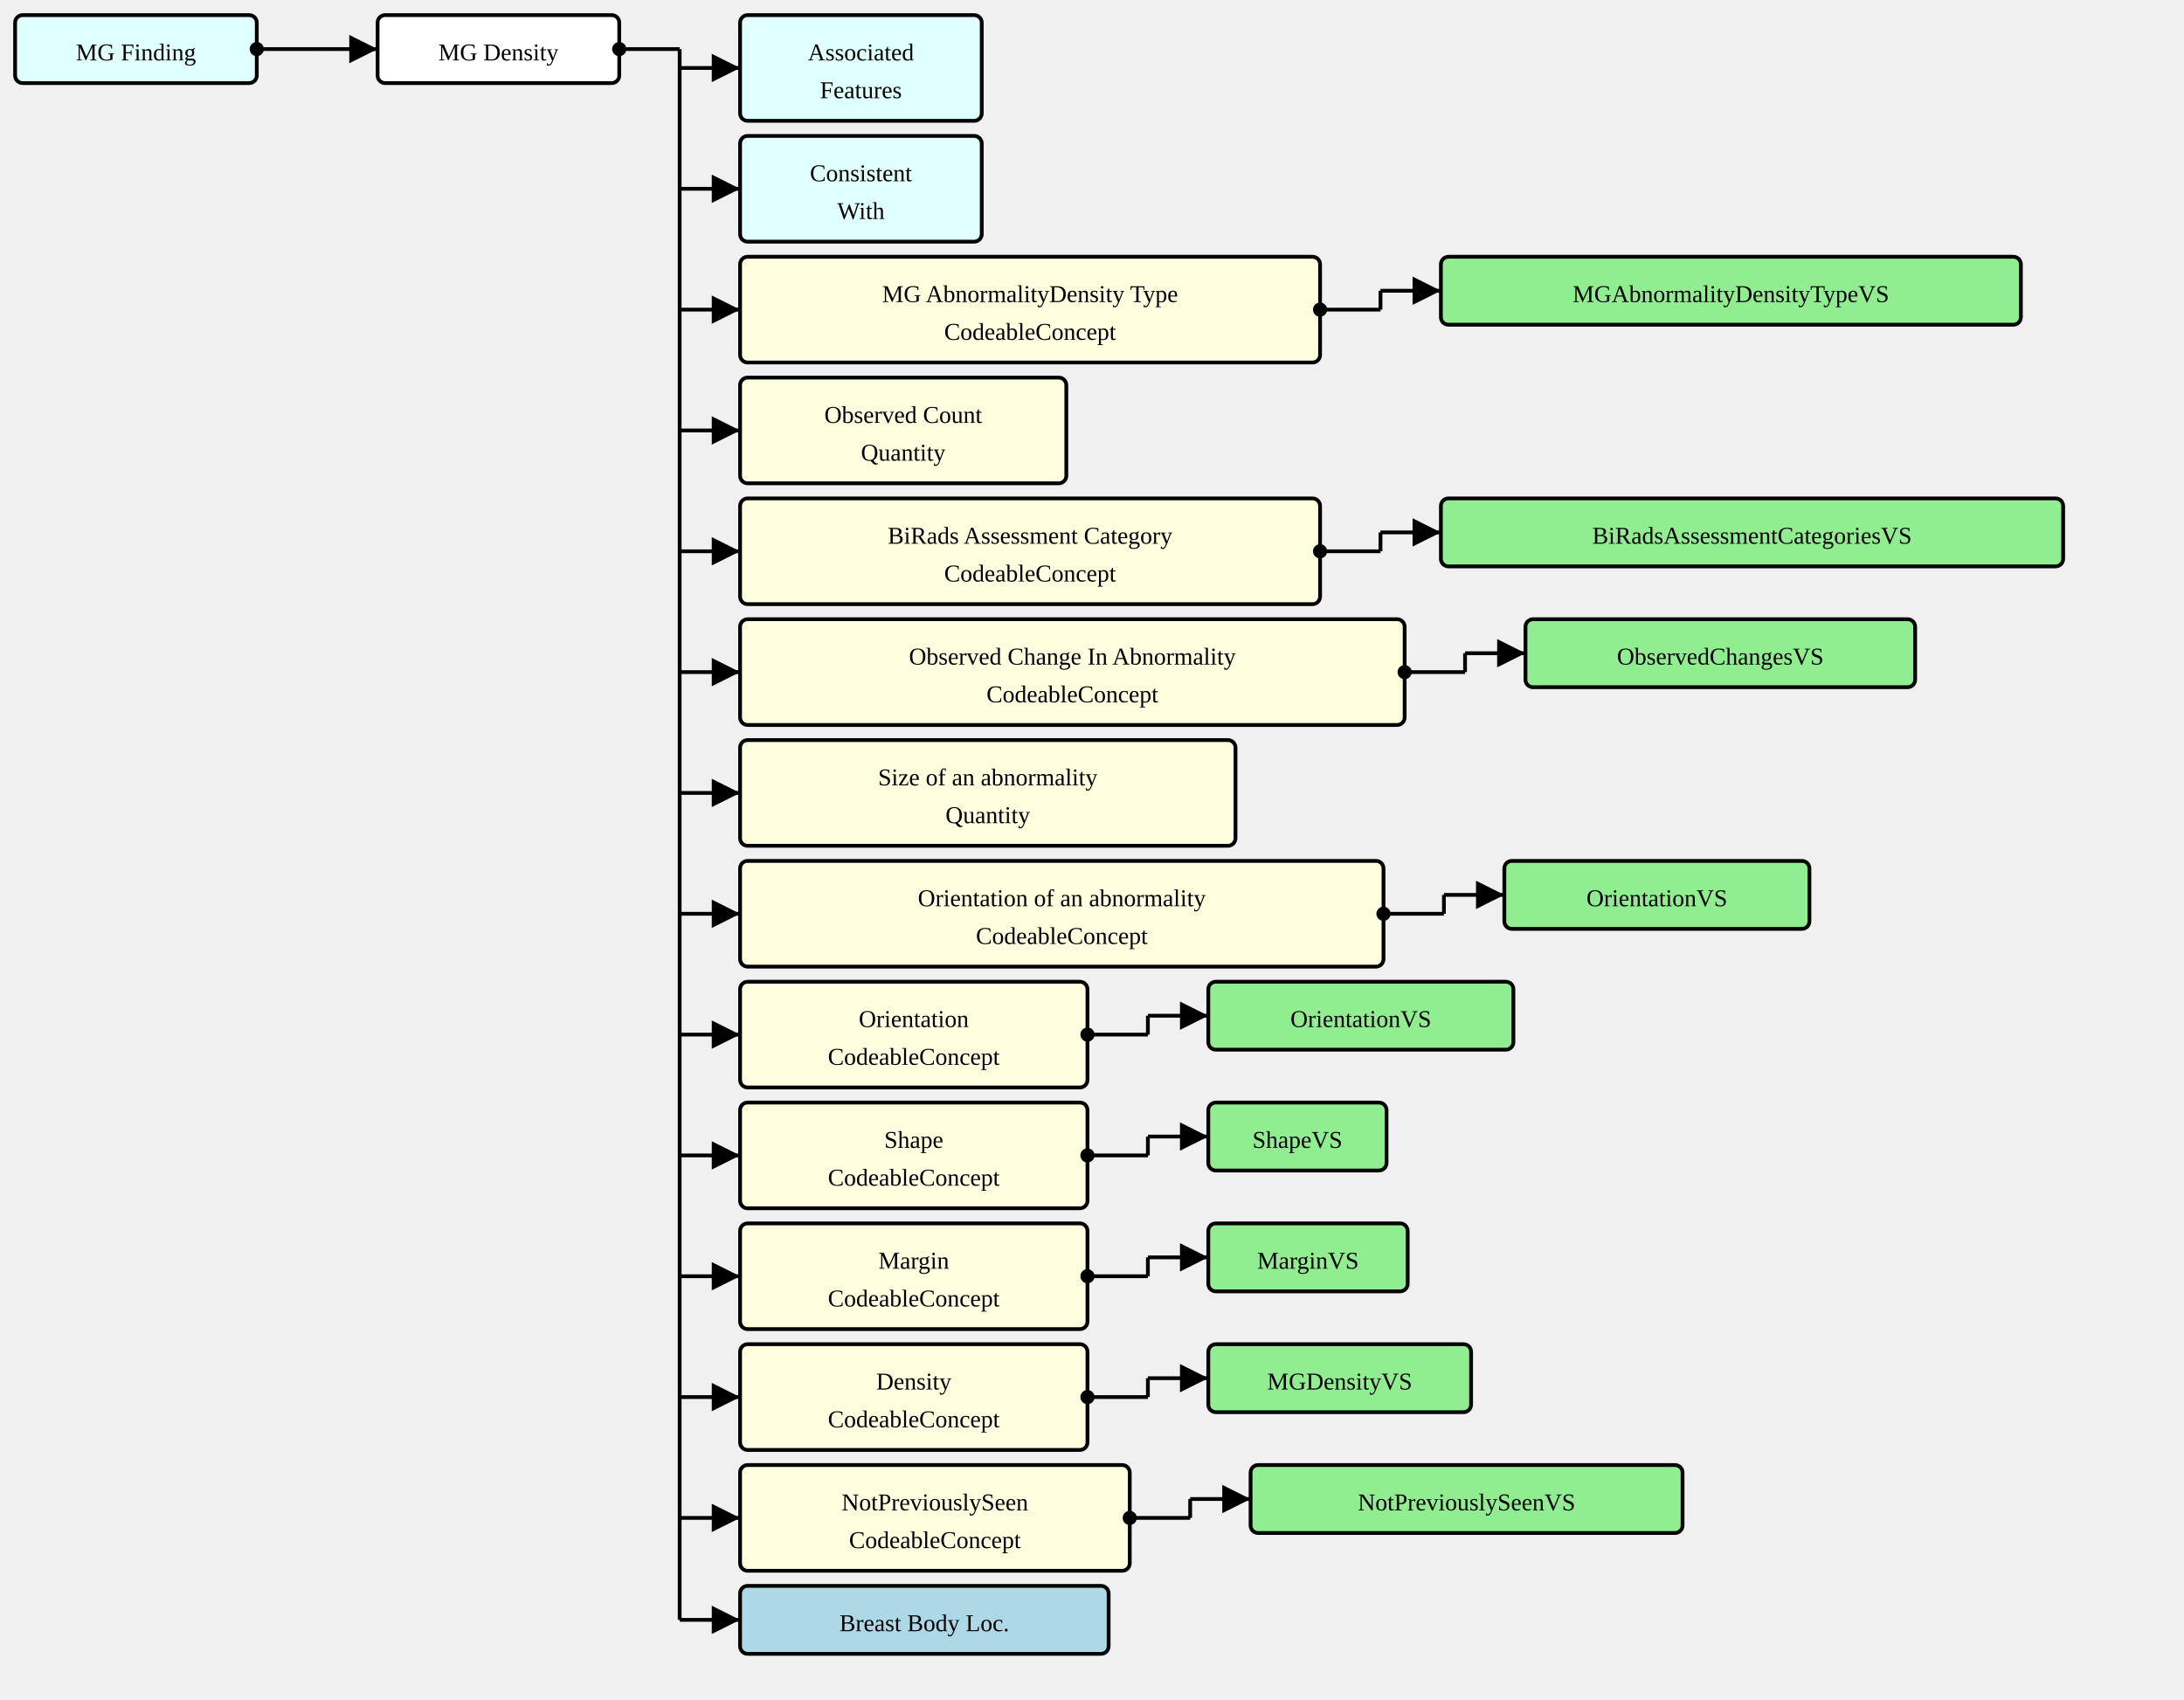
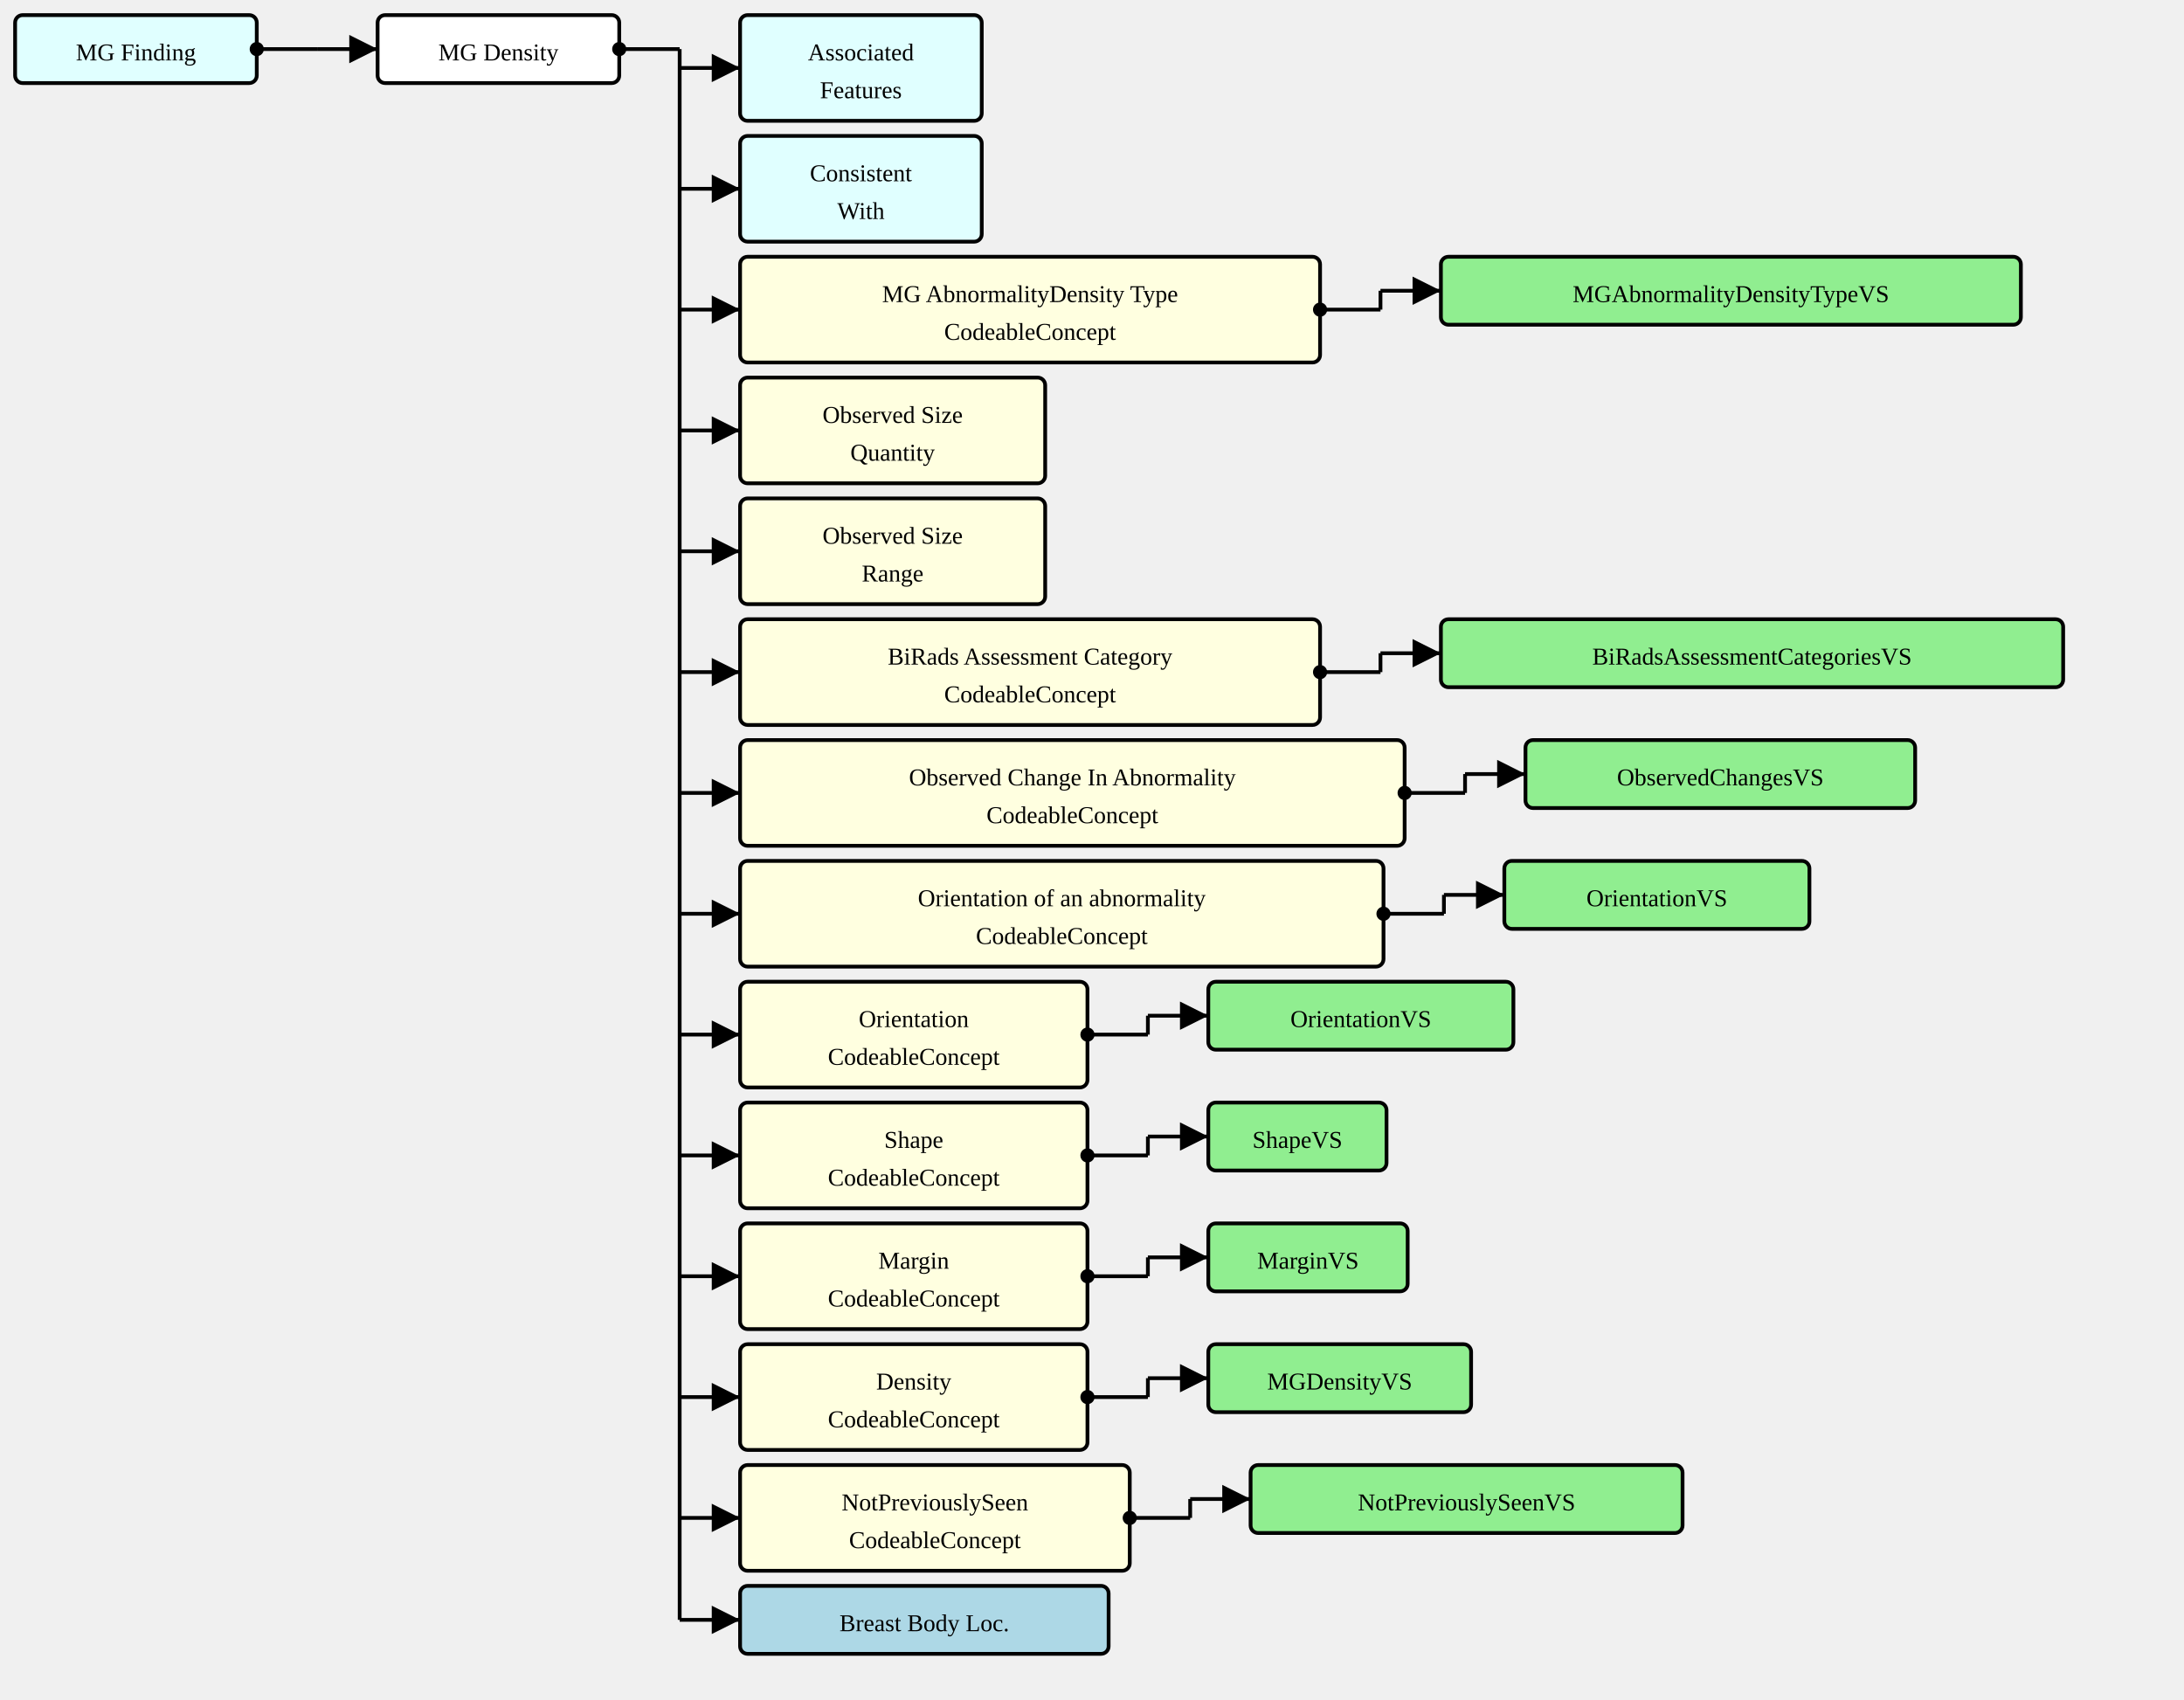
<svg xmlns="http://www.w3.org/2000/svg" version="1.1" width="1084.5" height="843.75">
  <defs>
    <marker id="arrowStart" markerWidth="3.75" markerHeight="3.75" markerUnits="px" refX="1.875" refY="1.875">
      <circle fill="Black" stroke-width="0" cx="1.875" cy="1.875" r="1.875" />
    </marker>
    <marker id="arrowEnd" markerWidth="7.5" markerHeight="7.5" markerUnits="px" refX="7.5" refY="3.75">
      <polygon fill="Black" stroke-width="0" points="0 0 7.5 3.75 0 7.5" />
    </marker>
  </defs>
  <g>
    <g transform="translate(7.5 7.5)">
      <rect fill="LightCyan" stroke="Black" stroke-width="1.875" x="0" y="0" width="120" height="33.75" rx="3.75" ry="3.75" />
      <a href="./StructureDefinition-MGFinding.html" target="_top">
        <text x="60" y="22.5" text-anchor="middle">MG Finding</text>
      </a>
    </g>
    <line stroke="Black" stroke-width="1.875" marker-end="url(#arrowEnd)" x1="157.5" y1="24.375" x2="187.5" y2="24.375" />
    <line stroke="Black" stroke-width="1.875" marker-start="url(#arrowStart)" x1="127.5" y1="24.375" x2="157.5" y2="24.375" />
    <line stroke="Black" stroke-width="1.875" x1="157.5" y1="24.375" x2="157.5" y2="24.375" />
  </g>
  <g>
    <g transform="translate(187.5 7.5)">
      <rect fill="White" stroke="Black" stroke-width="1.875" x="0" y="0" width="120" height="33.75" rx="3.75" ry="3.75" />
      <text x="60" y="22.5" text-anchor="middle">MG Density</text>
    </g>
    <line stroke="Black" stroke-width="1.875" marker-end="url(#arrowEnd)" x1="337.5" y1="33.75" x2="367.5" y2="33.75" />
    <line stroke="Black" stroke-width="1.875" marker-end="url(#arrowEnd)" x1="337.5" y1="93.75" x2="367.5" y2="93.75" />
    <line stroke="Black" stroke-width="1.875" marker-end="url(#arrowEnd)" x1="337.5" y1="153.75" x2="367.5" y2="153.75" />
    <line stroke="Black" stroke-width="1.875" marker-end="url(#arrowEnd)" x1="337.5" y1="213.75" x2="367.5" y2="213.75" />
    <line stroke="Black" stroke-width="1.875" marker-end="url(#arrowEnd)" x1="337.5" y1="273.75" x2="367.5" y2="273.75" />
    <line stroke="Black" stroke-width="1.875" marker-end="url(#arrowEnd)" x1="337.5" y1="333.75" x2="367.5" y2="333.75" />
    <line stroke="Black" stroke-width="1.875" marker-end="url(#arrowEnd)" x1="337.5" y1="393.75" x2="367.5" y2="393.75" />
    <line stroke="Black" stroke-width="1.875" marker-end="url(#arrowEnd)" x1="337.5" y1="453.75" x2="367.5" y2="453.75" />
    <line stroke="Black" stroke-width="1.875" marker-end="url(#arrowEnd)" x1="337.5" y1="513.75" x2="367.5" y2="513.75" />
    <line stroke="Black" stroke-width="1.875" marker-end="url(#arrowEnd)" x1="337.5" y1="573.75" x2="367.5" y2="573.75" />
    <line stroke="Black" stroke-width="1.875" marker-end="url(#arrowEnd)" x1="337.5" y1="633.75" x2="367.5" y2="633.75" />
    <line stroke="Black" stroke-width="1.875" marker-end="url(#arrowEnd)" x1="337.5" y1="693.75" x2="367.5" y2="693.75" />
    <line stroke="Black" stroke-width="1.875" marker-end="url(#arrowEnd)" x1="337.5" y1="753.75" x2="367.5" y2="753.75" />
    <line stroke="Black" stroke-width="1.875" marker-end="url(#arrowEnd)" x1="337.5" y1="804.375" x2="367.5" y2="804.375" />
    <line stroke="Black" stroke-width="1.875" marker-start="url(#arrowStart)" x1="307.5" y1="24.375" x2="337.5" y2="24.375" />
    <line stroke="Black" stroke-width="1.875" x1="337.5" y1="24.375" x2="337.5" y2="804.375" />
  </g>
  <g>
    <g transform="translate(367.5 7.5)">
      <rect fill="LightCyan" stroke="Black" stroke-width="1.875" x="0" y="0" width="120" height="52.5" rx="3.75" ry="3.75" />
      <a href="./StructureDefinition-AssociatedFeatures.html" target="_top">
        <text x="60" y="22.5" text-anchor="middle">Associated</text>
      </a>
      <a href="./StructureDefinition-AssociatedFeatures.html" target="_top">
        <text x="60" y="41.25" text-anchor="middle">Features</text>
      </a>
    </g>
  </g>
  <g>
    <g transform="translate(367.5 67.5)">
      <rect fill="LightCyan" stroke="Black" stroke-width="1.875" x="0" y="0" width="120" height="52.5" rx="3.75" ry="3.75" />
      <a href="./StructureDefinition-ConsistentWith.html" target="_top">
        <text x="60" y="22.5" text-anchor="middle">Consistent</text>
      </a>
      <a href="./StructureDefinition-ConsistentWith.html" target="_top">
        <text x="60" y="41.25" text-anchor="middle">With</text>
      </a>
    </g>
  </g>
  <g>
    <g transform="translate(367.5 127.5)">
      <rect fill="LightYellow" stroke="Black" stroke-width="1.875" x="0" y="0" width="288" height="52.5" rx="3.75" ry="3.75" />
      <text x="144" y="22.5" text-anchor="middle">MG AbnormalityDensity Type</text>
      <text x="144" y="41.25" text-anchor="middle">CodeableConcept</text>
    </g>
    <line stroke="Black" stroke-width="1.875" marker-end="url(#arrowEnd)" x1="685.5" y1="144.375" x2="715.5" y2="144.375" />
    <line stroke="Black" stroke-width="1.875" marker-start="url(#arrowStart)" x1="655.5" y1="153.75" x2="685.5" y2="153.75" />
    <line stroke="Black" stroke-width="1.875" x1="685.5" y1="144.375" x2="685.5" y2="153.75" />
  </g>
  <g>
    <g transform="translate(715.4999 127.5)">
      <rect fill="LightGreen" stroke="Black" stroke-width="1.875" x="0" y="0" width="288" height="33.75" rx="3.75" ry="3.75" />
      <a href="./ValueSet-MGAbnormalityDensityTypeVS.html" target="_top">
        <text x="144" y="22.5" text-anchor="middle">MGAbnormalityDensityTypeVS</text>
      </a>
    </g>
  </g>
  <g>
    <g transform="translate(367.5 187.5)">
-       <rect fill="LightYellow" stroke="Black" stroke-width="1.875" x="0" y="0" width="162" height="52.5" rx="3.75" ry="3.75" />
-       <text x="81" y="22.5" text-anchor="middle">Observed Count</text>
-       <text x="81" y="41.25" text-anchor="middle">Quantity</text>
+       <rect fill="LightYellow" stroke="Black" stroke-width="1.875" x="0" y="0" width="151.5" height="52.5" rx="3.75" ry="3.75" />
+       <text x="75.75" y="22.5" text-anchor="middle">Observed Size</text>
+       <text x="75.75" y="41.25" text-anchor="middle">Quantity</text>
    </g>
  </g>
  <g>
    <g transform="translate(367.5 247.5)">
+       <rect fill="LightYellow" stroke="Black" stroke-width="1.875" x="0" y="0" width="151.5" height="52.5" rx="3.75" ry="3.75" />
+       <text x="75.75" y="22.5" text-anchor="middle">Observed Size</text>
+       <text x="75.75" y="41.25" text-anchor="middle">Range</text>
+     </g>
+   </g>
+   <g>
+     <g transform="translate(367.5 307.5)">
      <rect fill="LightYellow" stroke="Black" stroke-width="1.875" x="0" y="0" width="288" height="52.5" rx="3.75" ry="3.75" />
      <text x="144" y="22.5" text-anchor="middle">BiRads Assessment Category</text>
      <text x="144" y="41.25" text-anchor="middle">CodeableConcept</text>
    </g>
-     <line stroke="Black" stroke-width="1.875" marker-end="url(#arrowEnd)" x1="685.5" y1="264.375" x2="715.5" y2="264.375" />
-     <line stroke="Black" stroke-width="1.875" marker-start="url(#arrowStart)" x1="655.5" y1="273.75" x2="685.5" y2="273.75" />
-     <line stroke="Black" stroke-width="1.875" x1="685.5" y1="264.375" x2="685.5" y2="273.75" />
-   </g>
-   <g>
-     <g transform="translate(715.4999 247.5)">
+     <line stroke="Black" stroke-width="1.875" marker-end="url(#arrowEnd)" x1="685.5" y1="324.375" x2="715.5" y2="324.375" />
+     <line stroke="Black" stroke-width="1.875" marker-start="url(#arrowStart)" x1="655.5" y1="333.75" x2="685.5" y2="333.75" />
+     <line stroke="Black" stroke-width="1.875" x1="685.5" y1="324.375" x2="685.5" y2="333.75" />
+   </g>
+   <g>
+     <g transform="translate(715.4999 307.5)">
      <rect fill="LightGreen" stroke="Black" stroke-width="1.875" x="0" y="0" width="309" height="33.75" rx="3.75" ry="3.75" />
      <a href="./ValueSet-BiRadsAssessmentCategoriesVS.html" target="_top">
        <text x="154.5" y="22.5" text-anchor="middle">BiRadsAssessmentCategoriesVS</text>
      </a>
    </g>
  </g>
  <g>
-     <g transform="translate(367.5 307.5)">
+     <g transform="translate(367.5 367.5)">
      <rect fill="LightYellow" stroke="Black" stroke-width="1.875" x="0" y="0" width="330" height="52.5" rx="3.75" ry="3.75" />
      <text x="165" y="22.5" text-anchor="middle">Observed Change In Abnormality</text>
      <text x="165" y="41.25" text-anchor="middle">CodeableConcept</text>
    </g>
-     <line stroke="Black" stroke-width="1.875" marker-end="url(#arrowEnd)" x1="727.5" y1="324.375" x2="757.5" y2="324.375" />
-     <line stroke="Black" stroke-width="1.875" marker-start="url(#arrowStart)" x1="697.5" y1="333.75" x2="727.5" y2="333.75" />
-     <line stroke="Black" stroke-width="1.875" x1="727.5" y1="324.375" x2="727.5" y2="333.75" />
-   </g>
-   <g>
-     <g transform="translate(757.5 307.5)">
+     <line stroke="Black" stroke-width="1.875" marker-end="url(#arrowEnd)" x1="727.5" y1="384.375" x2="757.5" y2="384.375" />
+     <line stroke="Black" stroke-width="1.875" marker-start="url(#arrowStart)" x1="697.5" y1="393.75" x2="727.5" y2="393.75" />
+     <line stroke="Black" stroke-width="1.875" x1="727.5" y1="384.375" x2="727.5" y2="393.75" />
+   </g>
+   <g>
+     <g transform="translate(757.5 367.5)">
      <rect fill="LightGreen" stroke="Black" stroke-width="1.875" x="0" y="0" width="193.5" height="33.75" rx="3.75" ry="3.75" />
      <a href="./ValueSet-ObservedChangesVS.html" target="_top">
        <text x="96.75" y="22.5" text-anchor="middle">ObservedChangesVS</text>
      </a>
-     </g>
-   </g>
-   <g>
-     <g transform="translate(367.5 367.5)">
-       <rect fill="LightYellow" stroke="Black" stroke-width="1.875" x="0" y="0" width="246" height="52.5" rx="3.75" ry="3.75" />
-       <text x="123" y="22.5" text-anchor="middle">Size of an abnormality</text>
-       <text x="123" y="41.25" text-anchor="middle">Quantity</text>
    </g>
  </g>
  <g>
    <g transform="translate(367.5 427.5)">
      <rect fill="LightYellow" stroke="Black" stroke-width="1.875" x="0" y="0" width="319.5" height="52.5" rx="3.75" ry="3.75" />
      <text x="159.75" y="22.5" text-anchor="middle">Orientation of an abnormality</text>
      <text x="159.75" y="41.25" text-anchor="middle">CodeableConcept</text>
    </g>
    <line stroke="Black" stroke-width="1.875" marker-end="url(#arrowEnd)" x1="717" y1="444.375" x2="747" y2="444.375" />
    <line stroke="Black" stroke-width="1.875" marker-start="url(#arrowStart)" x1="687" y1="453.75" x2="717" y2="453.75" />
    <line stroke="Black" stroke-width="1.875" x1="717" y1="444.375" x2="717" y2="453.75" />
  </g>
  <g>
    <g transform="translate(747 427.5)">
      <rect fill="LightGreen" stroke="Black" stroke-width="1.875" x="0" y="0" width="151.5" height="33.75" rx="3.75" ry="3.75" />
      <a href="./ValueSet-OrientationVS.html" target="_top">
        <text x="75.75" y="22.5" text-anchor="middle">OrientationVS</text>
      </a>
    </g>
  </g>
  <g>
    <g transform="translate(367.5 487.5)">
      <rect fill="LightYellow" stroke="Black" stroke-width="1.875" x="0" y="0" width="172.5" height="52.5" rx="3.75" ry="3.75" />
      <text x="86.25" y="22.5" text-anchor="middle">Orientation</text>
      <text x="86.25" y="41.25" text-anchor="middle">CodeableConcept</text>
    </g>
    <line stroke="Black" stroke-width="1.875" marker-end="url(#arrowEnd)" x1="570" y1="504.375" x2="600" y2="504.375" />
    <line stroke="Black" stroke-width="1.875" marker-start="url(#arrowStart)" x1="540" y1="513.75" x2="570" y2="513.75" />
    <line stroke="Black" stroke-width="1.875" x1="570" y1="504.375" x2="570" y2="513.75" />
  </g>
  <g>
    <g transform="translate(600 487.5)">
      <rect fill="LightGreen" stroke="Black" stroke-width="1.875" x="0" y="0" width="151.5" height="33.75" rx="3.75" ry="3.75" />
      <a href="./ValueSet-OrientationVS.html" target="_top">
        <text x="75.75" y="22.5" text-anchor="middle">OrientationVS</text>
      </a>
    </g>
  </g>
  <g>
    <g transform="translate(367.5 547.5)">
      <rect fill="LightYellow" stroke="Black" stroke-width="1.875" x="0" y="0" width="172.5" height="52.5" rx="3.75" ry="3.75" />
      <text x="86.25" y="22.5" text-anchor="middle">Shape</text>
      <text x="86.25" y="41.25" text-anchor="middle">CodeableConcept</text>
    </g>
    <line stroke="Black" stroke-width="1.875" marker-end="url(#arrowEnd)" x1="570" y1="564.375" x2="600" y2="564.375" />
    <line stroke="Black" stroke-width="1.875" marker-start="url(#arrowStart)" x1="540" y1="573.75" x2="570" y2="573.75" />
    <line stroke="Black" stroke-width="1.875" x1="570" y1="564.375" x2="570" y2="573.75" />
  </g>
  <g>
    <g transform="translate(600 547.5)">
      <rect fill="LightGreen" stroke="Black" stroke-width="1.875" x="0" y="0" width="88.5" height="33.75" rx="3.75" ry="3.75" />
      <a href="./ValueSet-ShapeVS.html" target="_top">
        <text x="44.25" y="22.5" text-anchor="middle">ShapeVS</text>
      </a>
    </g>
  </g>
  <g>
    <g transform="translate(367.5 607.5)">
      <rect fill="LightYellow" stroke="Black" stroke-width="1.875" x="0" y="0" width="172.5" height="52.5" rx="3.75" ry="3.75" />
      <text x="86.25" y="22.5" text-anchor="middle">Margin</text>
      <text x="86.25" y="41.25" text-anchor="middle">CodeableConcept</text>
    </g>
    <line stroke="Black" stroke-width="1.875" marker-end="url(#arrowEnd)" x1="570" y1="624.375" x2="600" y2="624.375" />
    <line stroke="Black" stroke-width="1.875" marker-start="url(#arrowStart)" x1="540" y1="633.75" x2="570" y2="633.75" />
    <line stroke="Black" stroke-width="1.875" x1="570" y1="624.375" x2="570" y2="633.75" />
  </g>
  <g>
    <g transform="translate(600 607.5)">
      <rect fill="LightGreen" stroke="Black" stroke-width="1.875" x="0" y="0" width="99" height="33.75" rx="3.75" ry="3.75" />
      <a href="./ValueSet-MarginVS.html" target="_top">
        <text x="49.5" y="22.5" text-anchor="middle">MarginVS</text>
      </a>
    </g>
  </g>
  <g>
    <g transform="translate(367.5 667.5)">
      <rect fill="LightYellow" stroke="Black" stroke-width="1.875" x="0" y="0" width="172.5" height="52.5" rx="3.75" ry="3.75" />
      <text x="86.25" y="22.5" text-anchor="middle">Density</text>
      <text x="86.25" y="41.25" text-anchor="middle">CodeableConcept</text>
    </g>
    <line stroke="Black" stroke-width="1.875" marker-end="url(#arrowEnd)" x1="570" y1="684.375" x2="600" y2="684.375" />
    <line stroke="Black" stroke-width="1.875" marker-start="url(#arrowStart)" x1="540" y1="693.75" x2="570" y2="693.75" />
    <line stroke="Black" stroke-width="1.875" x1="570" y1="684.375" x2="570" y2="693.75" />
  </g>
  <g>
    <g transform="translate(600 667.5)">
      <rect fill="LightGreen" stroke="Black" stroke-width="1.875" x="0" y="0" width="130.5" height="33.75" rx="3.75" ry="3.75" />
      <a href="./ValueSet-MGDensityVS.html" target="_top">
        <text x="65.25" y="22.5" text-anchor="middle">MGDensityVS</text>
      </a>
    </g>
  </g>
  <g>
    <g transform="translate(367.5 727.5)">
      <rect fill="LightYellow" stroke="Black" stroke-width="1.875" x="0" y="0" width="193.5" height="52.5" rx="3.75" ry="3.75" />
      <text x="96.75" y="22.5" text-anchor="middle">NotPreviouslySeen</text>
      <text x="96.75" y="41.25" text-anchor="middle">CodeableConcept</text>
    </g>
    <line stroke="Black" stroke-width="1.875" marker-end="url(#arrowEnd)" x1="591" y1="744.375" x2="621" y2="744.375" />
    <line stroke="Black" stroke-width="1.875" marker-start="url(#arrowStart)" x1="561" y1="753.75" x2="591" y2="753.75" />
    <line stroke="Black" stroke-width="1.875" x1="591" y1="744.375" x2="591" y2="753.75" />
  </g>
  <g>
    <g transform="translate(621 727.5)">
      <rect fill="LightGreen" stroke="Black" stroke-width="1.875" x="0" y="0" width="214.5" height="33.75" rx="3.75" ry="3.75" />
      <a href="./ValueSet-NotPreviouslySeenVS.html" target="_top">
        <text x="107.25" y="22.5" text-anchor="middle">NotPreviouslySeenVS</text>
      </a>
    </g>
  </g>
  <g>
    <g transform="translate(367.5 787.5)">
      <rect fill="LightBlue" stroke="Black" stroke-width="1.875" x="0" y="0" width="183" height="33.75" rx="3.75" ry="3.75" />
      <a href="./StructureDefinition-BreastBodyLocationExtension.html" target="_top">
        <text x="91.5" y="22.5" text-anchor="middle">Breast Body Loc.</text>
      </a>
    </g>
  </g>
</svg>
